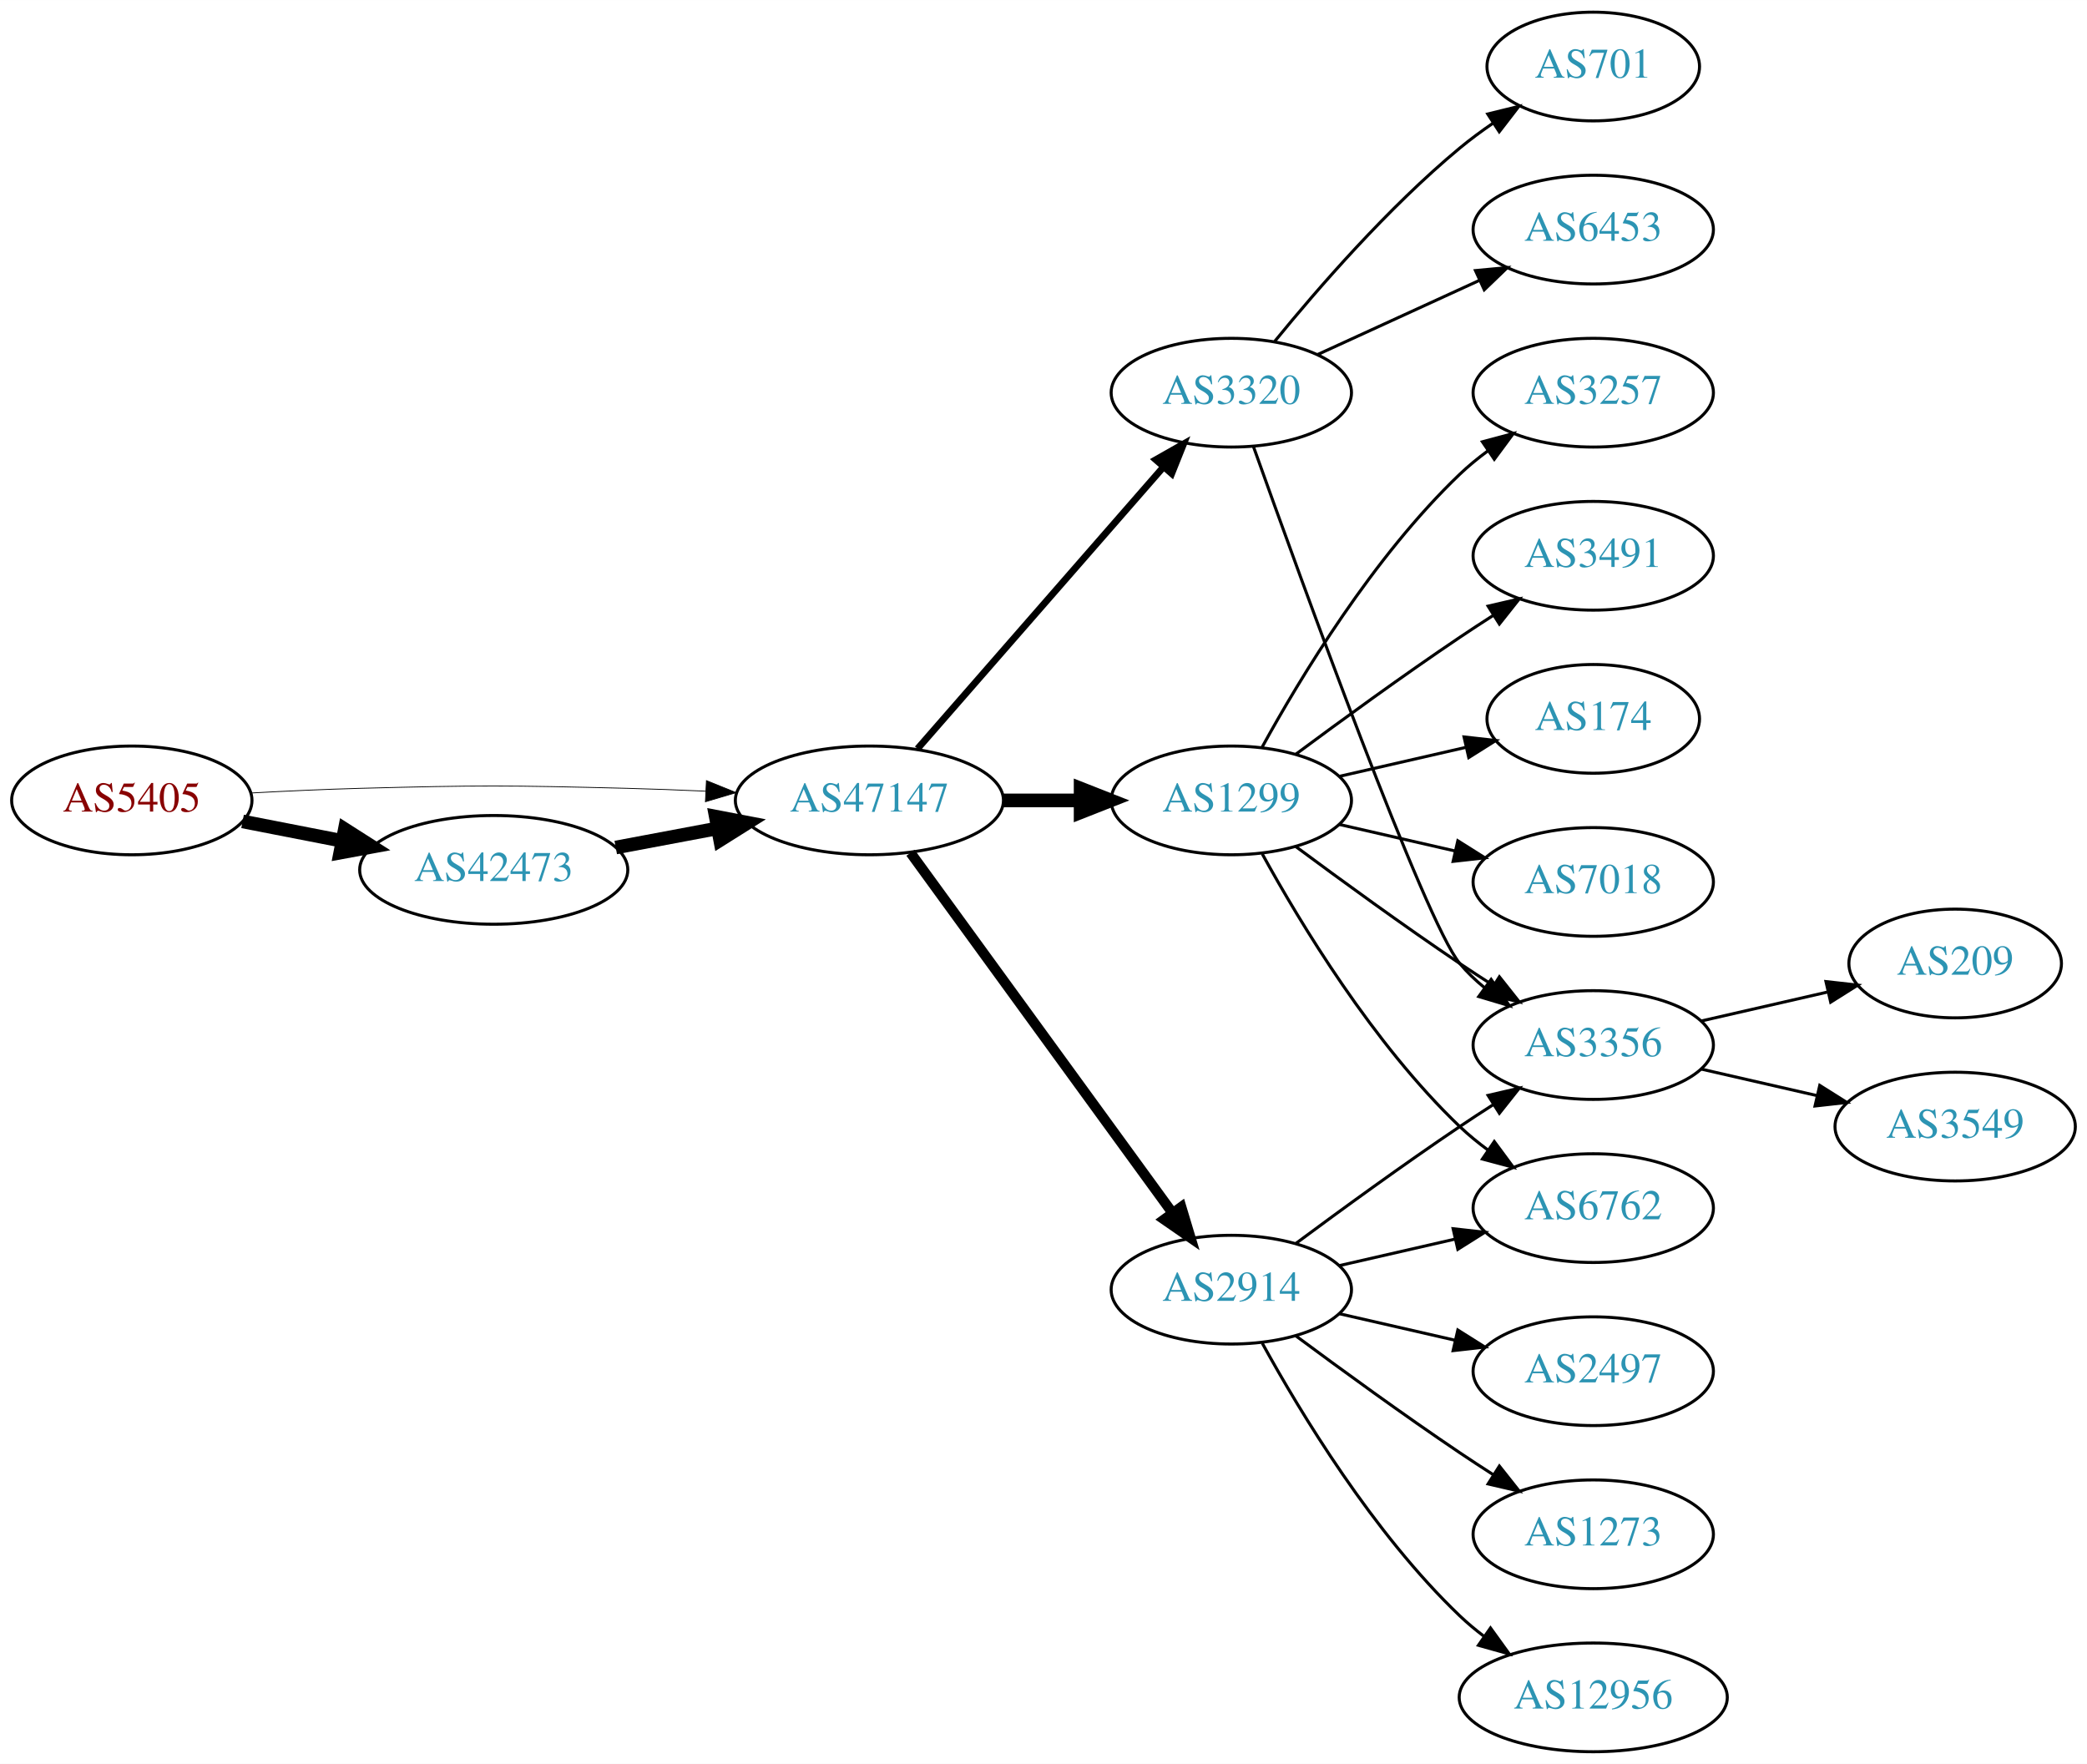
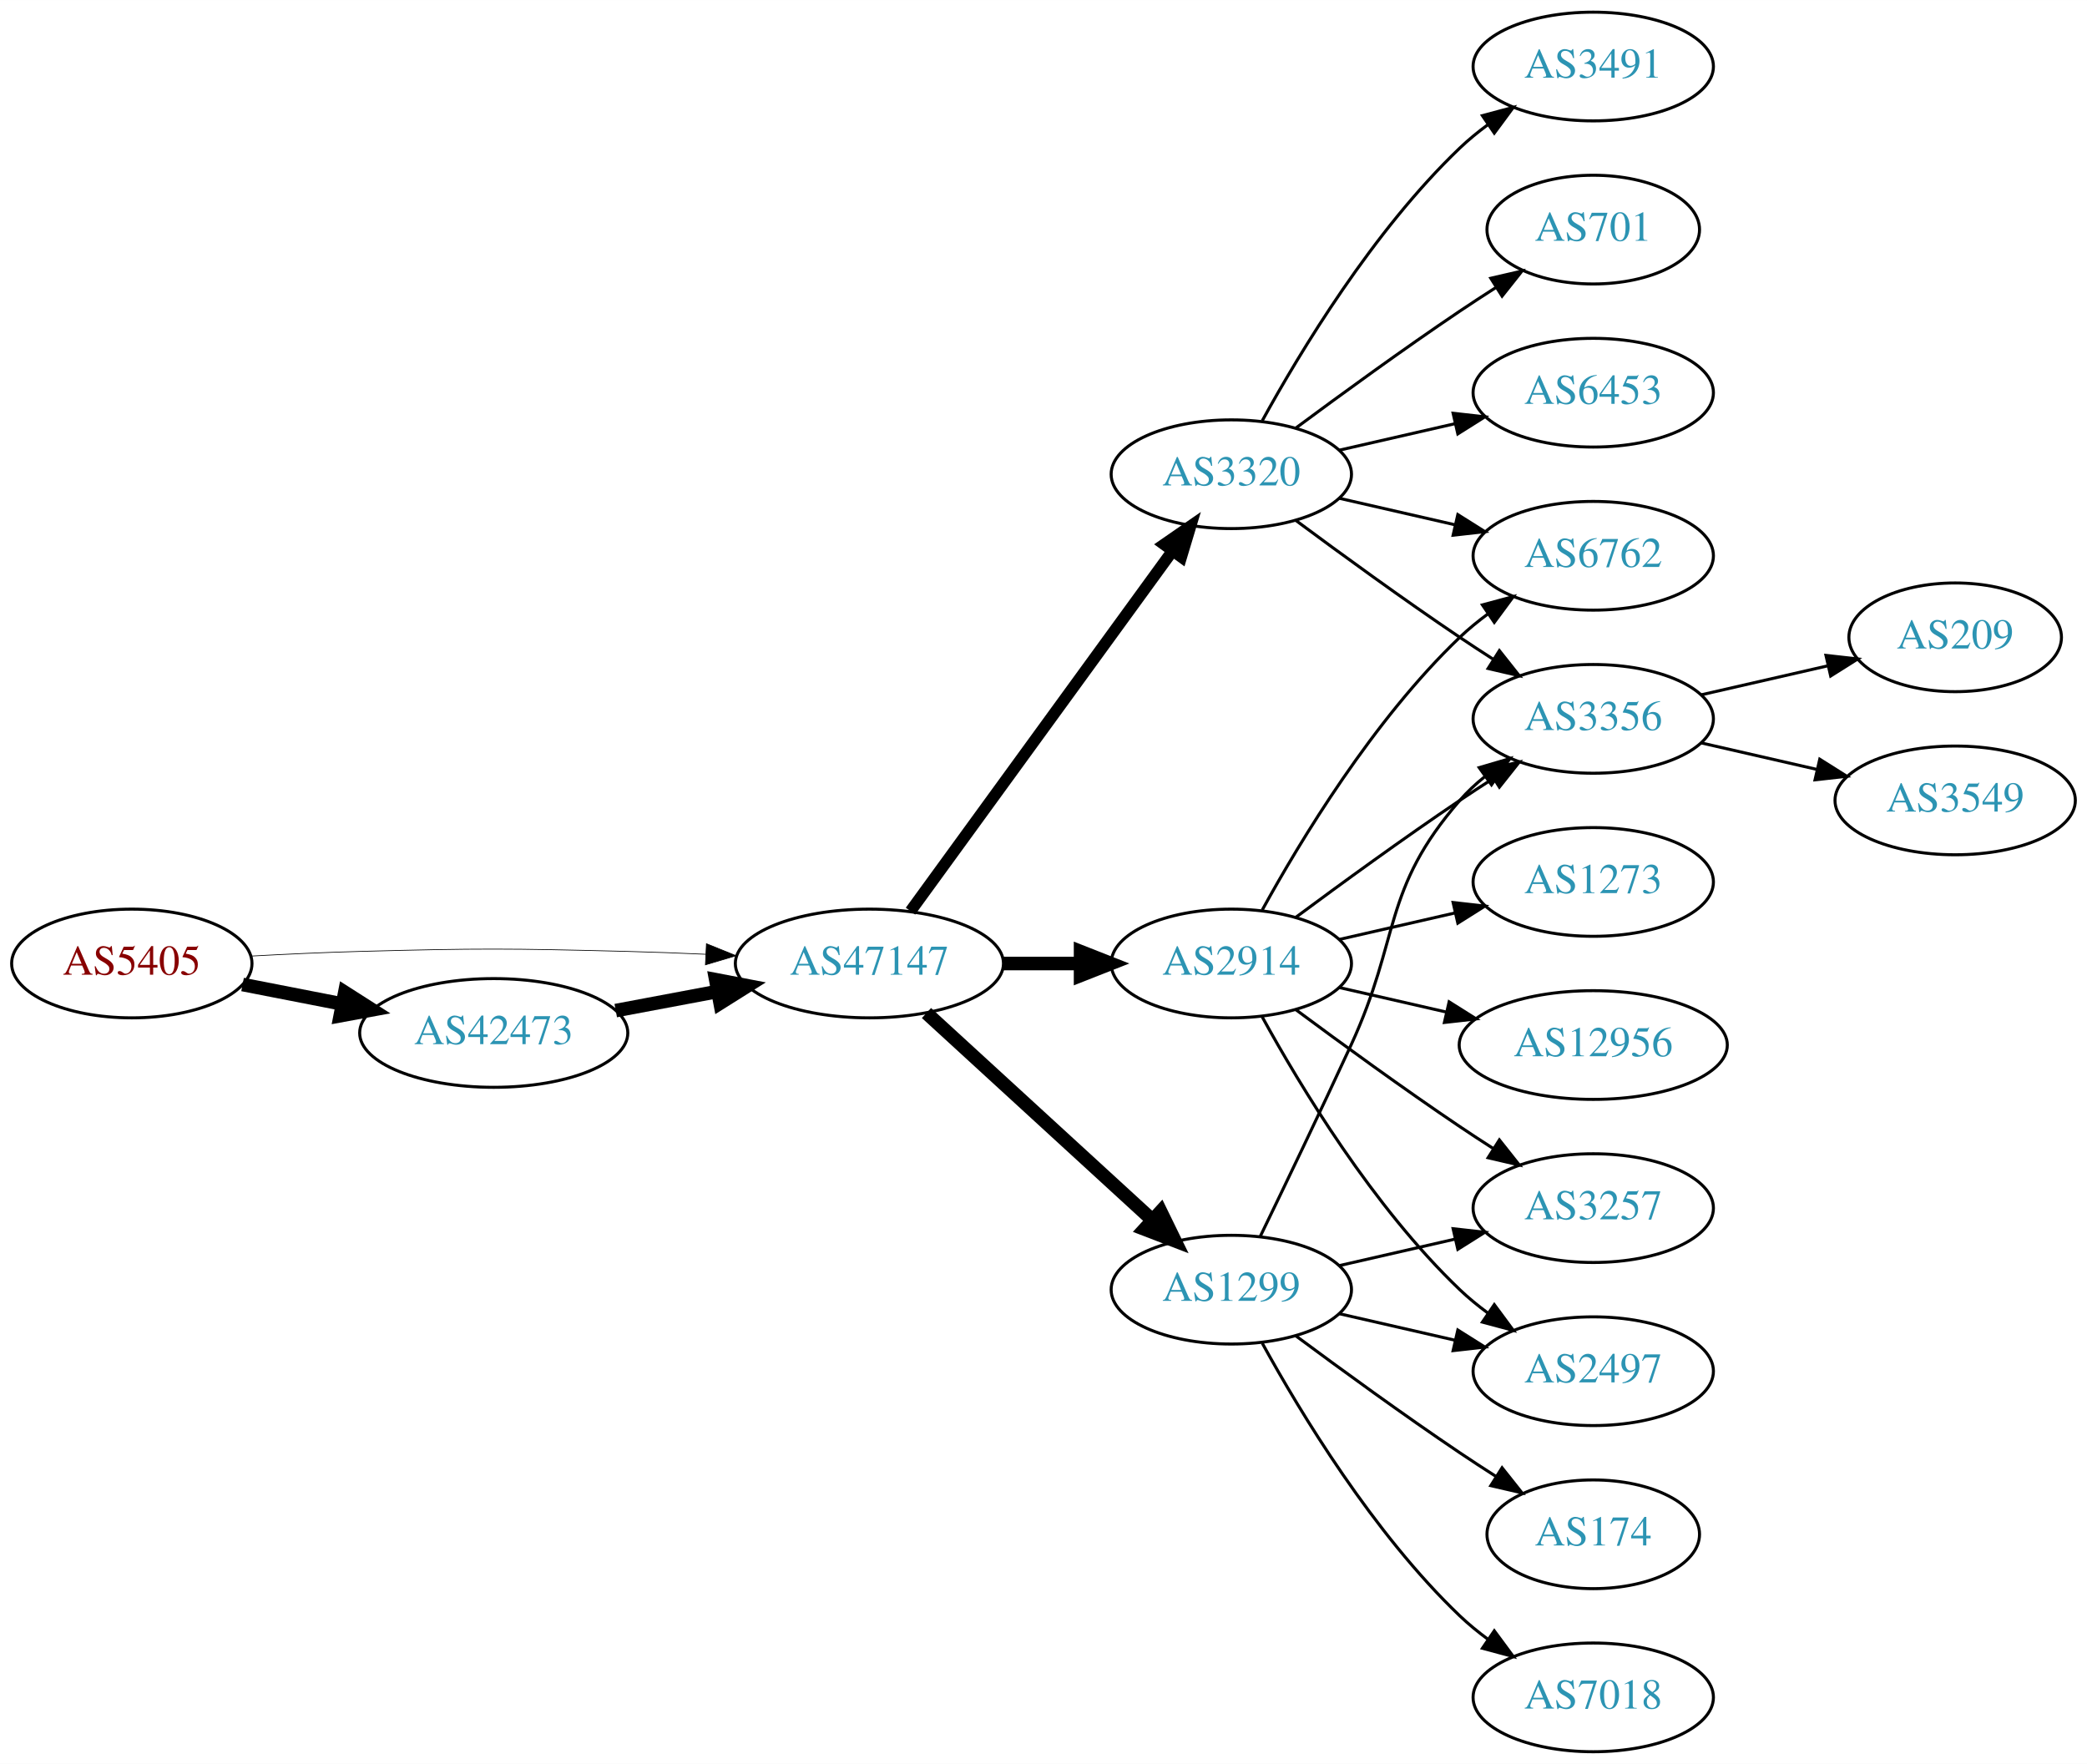
<svg xmlns="http://www.w3.org/2000/svg" xmlns:xlink="http://www.w3.org/1999/xlink" width="691pt" height="584pt" viewBox="0.00 0.00 691.06 584.00">
  <g id="graph0" class="graph" transform="scale(1 1) rotate(0) translate(4 580)">
    <polygon fill="white" stroke="none" points="-4,4 -4,-580 687.055,-580 687.055,4 -4,4" />
    <g id="node1" class="node">
      <g id="a_node1">
        <a xlink:href="/asn/5405" xlink:title="AS5405 ~ CSO.net Internet Services GmbH [AT]">
-           <ellipse fill="#ffffff" stroke="black" cx="39.647" cy="-315" rx="39.794" ry="18" />
-           <text text-anchor="middle" x="39.647" y="-311.3" font-family="Times,serif" font-size="14.00" fill="#880000">AS5405</text>
+           <ellipse fill="#ffffff" stroke="black" cx="39.647" cy="-261" rx="39.794" ry="18" />
+           <text text-anchor="middle" x="39.647" y="-257.3" font-family="Times,serif" font-size="14.00" fill="#880000">AS5405</text>
        </a>
      </g>
    </g>
    <g id="node2" class="node">
      <g id="a_node2">
        <a xlink:href="/asn/42473" xlink:title="AS42473 ~ ANEXIA Internetdienstleistungs GmbH [AT]">
-           <ellipse fill="#ffffff" stroke="black" cx="159.489" cy="-292" rx="44.393" ry="18" />
-           <text text-anchor="middle" x="159.489" y="-288.3" font-family="Times,serif" font-size="14.00" fill="#2c94b3">AS42473</text>
+           <ellipse fill="#ffffff" stroke="black" cx="159.489" cy="-238" rx="44.393" ry="18" />
+           <text text-anchor="middle" x="159.489" y="-234.3" font-family="Times,serif" font-size="14.00" fill="#2c94b3">AS42473</text>
        </a>
      </g>
    </g>
    <g id="edge1" class="edge">
-       <path fill="none" stroke="black" stroke-width="4.5" d="M76.323,-308.037C86.696,-306.012 98.214,-303.764 109.264,-301.608" />
-       <polygon fill="black" stroke="black" stroke-width="4.5" points="110.173,-305.442 119.234,-299.662 108.665,-297.713 110.173,-305.442" />
+       <path fill="none" stroke="black" stroke-width="4.5" d="M76.323,-254.037C86.696,-252.012 98.214,-249.764 109.264,-247.608" />
+       <polygon fill="black" stroke="black" stroke-width="4.5" points="110.173,-251.442 119.234,-245.662 108.665,-243.713 110.173,-251.442" />
    </g>
    <g id="node3" class="node">
      <g id="a_node3">
        <a xlink:href="/asn/47147" xlink:title="AS47147 ~ ANEXIA Internetdienstleistungs GmbH [AT]">
-           <ellipse fill="#ffffff" stroke="black" cx="283.881" cy="-315" rx="44.393" ry="18" />
-           <text text-anchor="middle" x="283.881" y="-311.3" font-family="Times,serif" font-size="14.00" fill="#2c94b3">AS47147</text>
+           <ellipse fill="#ffffff" stroke="black" cx="283.881" cy="-261" rx="44.393" ry="18" />
+           <text text-anchor="middle" x="283.881" y="-257.3" font-family="Times,serif" font-size="14.00" fill="#2c94b3">AS47147</text>
        </a>
      </g>
    </g>
    <g id="edge2" class="edge">
-       <path fill="none" stroke="black" stroke-width="0.265" d="M78.989,-317.449C90.642,-318.087 103.487,-318.684 115.293,-319 154.564,-320.051 164.412,-319.991 203.685,-319 212.093,-318.788 220.998,-318.449 229.685,-318.056" />
-       <polygon fill="black" stroke="black" stroke-width="0.265" points="229.917,-321.549 239.739,-317.575 229.582,-314.557 229.917,-321.549" />
+       <path fill="none" stroke="black" stroke-width="0.237" d="M78.989,-263.449C90.642,-264.087 103.487,-264.684 115.293,-265 154.564,-266.051 164.412,-265.991 203.685,-265 212.093,-264.788 220.998,-264.449 229.685,-264.056" />
+       <polygon fill="black" stroke="black" stroke-width="0.237" points="229.917,-267.549 239.739,-263.575 229.582,-260.557 229.917,-267.549" />
    </g>
    <g id="edge3" class="edge">
-       <path fill="none" stroke="black" stroke-width="4.5" d="M199.888,-299.404C210.589,-301.415 222.312,-303.618 233.489,-305.718" />
-       <polygon fill="black" stroke="black" stroke-width="4.5" points="233,-309.633 243.556,-307.61 234.455,-301.893 233,-309.633" />
+       <path fill="none" stroke="black" stroke-width="4.5" d="M199.888,-245.404C210.589,-247.415 222.312,-249.618 233.489,-251.718" />
+       <polygon fill="black" stroke="black" stroke-width="4.5" points="233,-255.633 243.556,-253.61 234.455,-247.893 233,-255.633" />
    </g>
    <g id="node4" class="node">
      <g id="a_node4">
        <a xlink:href="/asn/2914" xlink:title="AS2914 ~ NTT America, Inc. [US]">
-           <ellipse fill="#ffffff" stroke="black" cx="403.724" cy="-153" rx="39.794" ry="18" />
-           <text text-anchor="middle" x="403.724" y="-149.3" font-family="Times,serif" font-size="14.00" fill="#2c94b3">AS2914</text>
+           <ellipse fill="#ffffff" stroke="black" cx="403.724" cy="-261" rx="39.794" ry="18" />
+           <text text-anchor="middle" x="403.724" y="-257.3" font-family="Times,serif" font-size="14.00" fill="#2c94b3">AS2914</text>
        </a>
      </g>
    </g>
    <g id="edge4" class="edge">
-       <path fill="none" stroke="black" stroke-width="3.375" d="M297.492,-297.663C318.313,-269.04 359.975,-211.767 384.164,-178.514" />
-       <polygon fill="black" stroke="black" stroke-width="3.375" points="387.151,-180.358 390.203,-170.212 381.49,-176.24 387.151,-180.358" />
+       <path fill="none" stroke="black" stroke-width="4.5" d="M328.092,-261C336.405,-261 345.168,-261 353.65,-261" />
+       <polygon fill="black" stroke="black" stroke-width="4.5" points="353.809,-264.938 363.809,-261 353.809,-257.063 353.809,-264.938" />
    </g>
    <g id="node5" class="node">
      <g id="a_node5">
        <a xlink:href="/asn/1299" xlink:title="AS1299 ~ Telia Carrier [EU]">
-           <ellipse fill="#ffffff" stroke="black" cx="403.724" cy="-315" rx="39.794" ry="18" />
-           <text text-anchor="middle" x="403.724" y="-311.3" font-family="Times,serif" font-size="14.00" fill="#2c94b3">AS1299</text>
+           <ellipse fill="#ffffff" stroke="black" cx="403.724" cy="-153" rx="39.794" ry="18" />
+           <text text-anchor="middle" x="403.724" y="-149.3" font-family="Times,serif" font-size="14.00" fill="#2c94b3">AS1299</text>
        </a>
      </g>
    </g>
    <g id="edge5" class="edge">
-       <path fill="none" stroke="black" stroke-width="4.5" d="M328.092,-315C336.405,-315 345.168,-315 353.65,-315" />
-       <polygon fill="black" stroke="black" stroke-width="4.5" points="353.809,-318.938 363.809,-315 353.809,-311.063 353.809,-318.938" />
+       <path fill="none" stroke="black" stroke-width="4.5" d="M302.779,-244.597C322.707,-226.333 355.065,-196.678 377.542,-176.079" />
+       <polygon fill="black" stroke="black" stroke-width="4.5" points="380.332,-178.863 385.044,-169.203 375.011,-173.057 380.332,-178.863" />
    </g>
    <g id="node6" class="node">
      <g id="a_node6">
        <a xlink:href="/asn/3320" xlink:title="AS3320 ~ DTAG [DE]">
-           <ellipse fill="#ffffff" stroke="black" cx="403.724" cy="-450" rx="39.794" ry="18" />
-           <text text-anchor="middle" x="403.724" y="-446.3" font-family="Times,serif" font-size="14.00" fill="#2c94b3">AS3320</text>
+           <ellipse fill="#ffffff" stroke="black" cx="403.724" cy="-423" rx="39.794" ry="18" />
+           <text text-anchor="middle" x="403.724" y="-419.3" font-family="Times,serif" font-size="14.00" fill="#2c94b3">AS3320</text>
        </a>
      </g>
    </g>
    <g id="edge6" class="edge">
-       <path fill="none" stroke="black" stroke-width="2.25" d="M299.806,-332.098C320.349,-355.631 357.468,-398.155 381.064,-425.187" />
-       <polygon fill="black" stroke="black" stroke-width="2.25" points="378.707,-427.809 387.92,-433.041 383.981,-423.206 378.707,-427.809" />
+       <path fill="none" stroke="black" stroke-width="3.857" d="M297.492,-278.337C318.313,-306.96 359.975,-364.233 384.164,-397.486" />
+       <polygon fill="black" stroke="black" stroke-width="3.857" points="381.49,-399.76 390.203,-405.788 387.151,-395.642 381.49,-399.76" />
    </g>
    <g id="node7" class="node">
      <g id="a_node7">
-         <a xlink:href="/asn/6762" xlink:title="AS6762 ~ TELECOM ITALIA SPARKLE S.p.A. [IT]">
-           <ellipse fill="#ffffff" stroke="black" cx="523.566" cy="-180" rx="39.794" ry="18" />
-           <text text-anchor="middle" x="523.566" y="-176.3" font-family="Times,serif" font-size="14.00" fill="#2c94b3">AS6762</text>
-         </a>
-       </g>
-     </g>
-     <g id="edge7" class="edge">
-       <path fill="none" stroke="black" d="M439.443,-160.955C451.443,-163.704 465.064,-166.825 477.756,-169.733" />
-       <polygon fill="black" stroke="black" points="477.159,-173.187 487.688,-172.009 478.722,-166.364 477.159,-173.187" />
-     </g>
-     <g id="node8" class="node">
-       <g id="a_node8">
        <a xlink:href="/asn/2497" xlink:title="AS2497 ~ Internet Initiative Japan Inc. [JP]">
          <ellipse fill="#ffffff" stroke="black" cx="523.566" cy="-126" rx="39.794" ry="18" />
          <text text-anchor="middle" x="523.566" y="-122.3" font-family="Times,serif" font-size="14.00" fill="#2c94b3">AS2497</text>
        </a>
      </g>
    </g>
+     <g id="edge7" class="edge">
+       <path fill="none" stroke="black" d="M413.965,-243.287C426.51,-220.439 450.687,-180.389 479.37,-153 482.238,-150.261 485.427,-147.653 488.736,-145.215" />
+       <polygon fill="black" stroke="black" points="490.8,-148.044 497.096,-139.523 486.86,-142.258 490.8,-148.044" />
+     </g>
+     <g id="node8" class="node">
+       <g id="a_node8">
+         <a xlink:href="/asn/6762" xlink:title="AS6762 ~ TELECOM ITALIA SPARKLE S.p.A. [IT]">
+           <ellipse fill="#ffffff" stroke="black" cx="523.566" cy="-396" rx="39.794" ry="18" />
+           <text text-anchor="middle" x="523.566" y="-392.3" font-family="Times,serif" font-size="14.00" fill="#2c94b3">AS6762</text>
+         </a>
+       </g>
+     </g>
    <g id="edge8" class="edge">
-       <path fill="none" stroke="black" d="M439.443,-145.045C451.443,-142.296 465.064,-139.175 477.756,-136.267" />
-       <polygon fill="black" stroke="black" points="478.722,-139.636 487.688,-133.991 477.159,-132.813 478.722,-139.636" />
+       <path fill="none" stroke="black" d="M413.965,-278.713C426.51,-301.561 450.687,-341.611 479.37,-369 482.238,-371.739 485.427,-374.347 488.736,-376.785" />
+       <polygon fill="black" stroke="black" points="486.86,-379.742 497.096,-382.477 490.8,-373.956 486.86,-379.742" />
    </g>
    <g id="node9" class="node">
      <g id="a_node9">
        <a xlink:href="/asn/1273" xlink:title="AS1273 ~ Vodafone Group PLC [EU]">
-           <ellipse fill="#ffffff" stroke="black" cx="523.566" cy="-72" rx="39.794" ry="18" />
-           <text text-anchor="middle" x="523.566" y="-68.3" font-family="Times,serif" font-size="14.00" fill="#2c94b3">AS1273</text>
+           <ellipse fill="#ffffff" stroke="black" cx="523.566" cy="-288" rx="39.794" ry="18" />
+           <text text-anchor="middle" x="523.566" y="-284.3" font-family="Times,serif" font-size="14.00" fill="#2c94b3">AS1273</text>
        </a>
      </g>
    </g>
    <g id="edge9" class="edge">
-       <path fill="none" stroke="black" d="M425.054,-137.723C439.916,-126.696 460.661,-111.593 479.37,-99 482.919,-96.611 486.67,-94.161 490.418,-91.758" />
-       <polygon fill="black" stroke="black" points="492.486,-94.591 499.067,-86.288 488.744,-88.675 492.486,-94.591" />
+       <path fill="none" stroke="black" d="M439.443,-268.955C451.443,-271.704 465.064,-274.825 477.756,-277.733" />
+       <polygon fill="black" stroke="black" points="477.159,-281.187 487.688,-280.009 478.722,-274.364 477.159,-281.187" />
    </g>
    <g id="node10" class="node">
      <g id="a_node10">
-         <a xlink:href="/asn/12956" xlink:title="AS12956 ~ TELXIUS [ES]">
-           <ellipse fill="#ffffff" stroke="black" cx="523.566" cy="-18" rx="44.393" ry="18" />
-           <text text-anchor="middle" x="523.566" y="-14.3" font-family="Times,serif" font-size="14.00" fill="#2c94b3">AS12956</text>
+         <a xlink:href="/asn/3356" xlink:title="AS3356 ~ Level 3 Parent, LLC [US]">
+           <ellipse fill="#ffffff" stroke="black" cx="523.566" cy="-342" rx="39.794" ry="18" />
+           <text text-anchor="middle" x="523.566" y="-338.3" font-family="Times,serif" font-size="14.00" fill="#2c94b3">AS3356</text>
        </a>
      </g>
    </g>
    <g id="edge10" class="edge">
-       <path fill="none" stroke="black" d="M413.965,-135.287C426.51,-112.439 450.687,-72.389 479.37,-45 481.877,-42.607 484.628,-40.313 487.49,-38.145" />
-       <polygon fill="black" stroke="black" points="489.542,-40.982 495.741,-32.389 485.537,-35.241 489.542,-40.982" />
+       <path fill="none" stroke="black" d="M425.054,-276.277C439.916,-287.304 460.661,-302.407 479.37,-315 482.919,-317.389 486.67,-319.839 490.418,-322.242" />
+       <polygon fill="black" stroke="black" points="488.744,-325.325 499.067,-327.712 492.486,-319.409 488.744,-325.325" />
    </g>
    <g id="node11" class="node">
      <g id="a_node11">
-         <a xlink:href="/asn/3356" xlink:title="AS3356 ~ Level 3 Parent, LLC [US]">
-           <ellipse fill="#ffffff" stroke="black" cx="523.566" cy="-234" rx="39.794" ry="18" />
-           <text text-anchor="middle" x="523.566" y="-230.3" font-family="Times,serif" font-size="14.00" fill="#2c94b3">AS3356</text>
+         <a xlink:href="/asn/3257" xlink:title="AS3257 ~ GTT [DE]">
+           <ellipse fill="#ffffff" stroke="black" cx="523.566" cy="-180" rx="39.794" ry="18" />
+           <text text-anchor="middle" x="523.566" y="-176.3" font-family="Times,serif" font-size="14.00" fill="#2c94b3">AS3257</text>
        </a>
      </g>
    </g>
    <g id="edge11" class="edge">
-       <path fill="none" stroke="black" d="M425.054,-168.277C439.916,-179.304 460.661,-194.407 479.37,-207 482.919,-209.389 486.67,-211.839 490.418,-214.242" />
-       <polygon fill="black" stroke="black" points="488.744,-217.325 499.067,-219.712 492.486,-211.409 488.744,-217.325" />
-     </g>
-     <g id="edge12" class="edge">
-       <path fill="none" stroke="black" d="M413.965,-297.287C426.51,-274.439 450.687,-234.389 479.37,-207 482.238,-204.261 485.427,-201.653 488.736,-199.215" />
-       <polygon fill="black" stroke="black" points="490.8,-202.044 497.096,-193.523 486.86,-196.258 490.8,-202.044" />
-     </g>
-     <g id="edge17" class="edge">
-       <path fill="none" stroke="black" d="M425.054,-299.723C439.916,-288.696 460.661,-273.593 479.37,-261 482.919,-258.611 486.67,-256.161 490.418,-253.758" />
-       <polygon fill="black" stroke="black" points="492.486,-256.591 499.067,-248.288 488.744,-250.675 492.486,-256.591" />
+       <path fill="none" stroke="black" d="M425.054,-245.723C439.916,-234.696 460.661,-219.593 479.37,-207 482.919,-204.611 486.67,-202.161 490.418,-199.758" />
+       <polygon fill="black" stroke="black" points="492.486,-202.591 499.067,-194.288 488.744,-196.675 492.486,-202.591" />
    </g>
    <g id="node12" class="node">
      <g id="a_node12">
-         <a xlink:href="/asn/7018" xlink:title="AS7018 ~ AT&amp;T Services, Inc. [US]">
-           <ellipse fill="#ffffff" stroke="black" cx="523.566" cy="-288" rx="39.794" ry="18" />
-           <text text-anchor="middle" x="523.566" y="-284.3" font-family="Times,serif" font-size="14.00" fill="#2c94b3">AS7018</text>
-         </a>
-       </g>
-     </g>
-     <g id="edge13" class="edge">
-       <path fill="none" stroke="black" d="M439.443,-307.045C451.443,-304.296 465.064,-301.175 477.756,-298.267" />
-       <polygon fill="black" stroke="black" points="478.722,-301.636 487.688,-295.991 477.159,-294.813 478.722,-301.636" />
+         <a xlink:href="/asn/12956" xlink:title="AS12956 ~ TELXIUS [ES]">
+           <ellipse fill="#ffffff" stroke="black" cx="523.566" cy="-234" rx="44.393" ry="18" />
+           <text text-anchor="middle" x="523.566" y="-230.3" font-family="Times,serif" font-size="14.00" fill="#2c94b3">AS12956</text>
+         </a>
+       </g>
+     </g>
+     <g id="edge12" class="edge">
+       <path fill="none" stroke="black" d="M439.443,-253.045C450.582,-250.493 463.117,-247.621 475.01,-244.896" />
+       <polygon fill="black" stroke="black" points="475.838,-248.297 484.804,-242.652 474.275,-241.474 475.838,-248.297" />
+     </g>
+     <g id="edge16" class="edge">
+       <path fill="none" stroke="black" d="M439.443,-145.045C451.443,-142.296 465.064,-139.175 477.756,-136.267" />
+       <polygon fill="black" stroke="black" points="478.722,-139.636 487.688,-133.991 477.159,-132.813 478.722,-139.636" />
+     </g>
+     <g id="edge17" class="edge">
+       <path fill="none" stroke="black" d="M413.305,-170.633C421.229,-186.998 433.265,-212.065 443.37,-234 459.854,-269.781 453.536,-285.258 479.37,-315 481.835,-317.838 484.672,-320.477 487.689,-322.906" />
+       <polygon fill="black" stroke="black" points="485.8,-325.858 495.968,-328.836 489.876,-320.167 485.8,-325.858" />
+     </g>
+     <g id="edge15" class="edge">
+       <path fill="none" stroke="black" d="M439.443,-160.955C451.443,-163.704 465.064,-166.825 477.756,-169.733" />
+       <polygon fill="black" stroke="black" points="477.159,-173.187 487.688,-172.009 478.722,-166.364 477.159,-173.187" />
    </g>
    <g id="node13" class="node">
      <g id="a_node13">
-         <a xlink:href="/asn/3257" xlink:title="AS3257 ~ GTT [DE]">
-           <ellipse fill="#ffffff" stroke="black" cx="523.566" cy="-450" rx="39.794" ry="18" />
-           <text text-anchor="middle" x="523.566" y="-446.3" font-family="Times,serif" font-size="14.00" fill="#2c94b3">AS3257</text>
-         </a>
-       </g>
-     </g>
-     <g id="edge14" class="edge">
-       <path fill="none" stroke="black" d="M413.965,-332.713C426.51,-355.561 450.687,-395.611 479.37,-423 482.238,-425.739 485.427,-428.347 488.736,-430.785" />
-       <polygon fill="black" stroke="black" points="486.86,-433.742 497.096,-436.477 490.8,-427.956 486.86,-433.742" />
+         <a xlink:href="/asn/7018" xlink:title="AS7018 ~ AT&amp;T Services, Inc. [US]">
+           <ellipse fill="#ffffff" stroke="black" cx="523.566" cy="-18" rx="39.794" ry="18" />
+           <text text-anchor="middle" x="523.566" y="-14.3" font-family="Times,serif" font-size="14.00" fill="#2c94b3">AS7018</text>
+         </a>
+       </g>
+     </g>
+     <g id="edge13" class="edge">
+       <path fill="none" stroke="black" d="M413.965,-135.287C426.51,-112.439 450.687,-72.389 479.37,-45 482.238,-42.261 485.427,-39.653 488.736,-37.215" />
+       <polygon fill="black" stroke="black" points="490.8,-40.044 497.096,-31.523 486.86,-34.258 490.8,-40.044" />
    </g>
    <g id="node14" class="node">
      <g id="a_node14">
-         <a xlink:href="/asn/3491" xlink:title="AS3491 ~ PCCW Global, Inc. [US]">
-           <ellipse fill="#ffffff" stroke="black" cx="523.566" cy="-396" rx="39.794" ry="18" />
-           <text text-anchor="middle" x="523.566" y="-392.3" font-family="Times,serif" font-size="14.00" fill="#2c94b3">AS3491</text>
-         </a>
-       </g>
-     </g>
-     <g id="edge15" class="edge">
-       <path fill="none" stroke="black" d="M425.054,-330.277C439.916,-341.304 460.661,-356.407 479.37,-369 482.919,-371.389 486.67,-373.839 490.418,-376.242" />
-       <polygon fill="black" stroke="black" points="488.744,-379.325 499.067,-381.712 492.486,-373.409 488.744,-379.325" />
+         <a xlink:href="/asn/174" xlink:title="AS174 ~ Cogent Communications [US]">
+           <ellipse fill="#ffffff" stroke="black" cx="523.566" cy="-72" rx="35.194" ry="18" />
+           <text text-anchor="middle" x="523.566" y="-68.3" font-family="Times,serif" font-size="14.00" fill="#2c94b3">AS174</text>
+         </a>
+       </g>
+     </g>
+     <g id="edge14" class="edge">
+       <path fill="none" stroke="black" d="M425.054,-137.723C439.916,-126.696 460.661,-111.593 479.37,-99 483.188,-96.43 487.238,-93.79 491.268,-91.214" />
+       <polygon fill="black" stroke="black" points="493.372,-94.025 499.962,-85.729 489.637,-88.105 493.372,-94.025" />
+     </g>
+     <g id="edge19" class="edge">
+       <path fill="none" stroke="black" d="M439.443,-415.045C451.443,-412.296 465.064,-409.175 477.756,-406.267" />
+       <polygon fill="black" stroke="black" points="478.722,-409.636 487.688,-403.991 477.159,-402.813 478.722,-409.636" />
+     </g>
+     <g id="edge18" class="edge">
+       <path fill="none" stroke="black" d="M425.054,-407.723C439.916,-396.696 460.661,-381.593 479.37,-369 482.919,-366.611 486.67,-364.161 490.418,-361.758" />
+       <polygon fill="black" stroke="black" points="492.486,-364.591 499.067,-356.288 488.744,-358.675 492.486,-364.591" />
    </g>
    <g id="node15" class="node">
      <g id="a_node15">
-         <a xlink:href="/asn/174" xlink:title="AS174 ~ Cogent Communications [US]">
-           <ellipse fill="#ffffff" stroke="black" cx="523.566" cy="-342" rx="35.194" ry="18" />
-           <text text-anchor="middle" x="523.566" y="-338.3" font-family="Times,serif" font-size="14.00" fill="#2c94b3">AS174</text>
-         </a>
-       </g>
-     </g>
-     <g id="edge16" class="edge">
-       <path fill="none" stroke="black" d="M439.443,-322.955C452.536,-325.955 467.558,-329.396 481.199,-332.522" />
-       <polygon fill="black" stroke="black" points="480.777,-336.016 491.306,-334.838 482.34,-329.193 480.777,-336.016" />
+         <a xlink:href="/asn/3491" xlink:title="AS3491 ~ PCCW Global, Inc. [US]">
+           <ellipse fill="#ffffff" stroke="black" cx="523.566" cy="-558" rx="39.794" ry="18" />
+           <text text-anchor="middle" x="523.566" y="-554.3" font-family="Times,serif" font-size="14.00" fill="#2c94b3">AS3491</text>
+         </a>
+       </g>
+     </g>
+     <g id="edge20" class="edge">
+       <path fill="none" stroke="black" d="M413.965,-440.713C426.51,-463.561 450.687,-503.611 479.37,-531 482.238,-533.739 485.427,-536.347 488.736,-538.785" />
+       <polygon fill="black" stroke="black" points="486.86,-541.742 497.096,-544.477 490.8,-535.956 486.86,-541.742" />
+     </g>
+     <g id="node16" class="node">
+       <g id="a_node16">
+         <a xlink:href="/asn/701" xlink:title="AS701 ~ UUNET [US]">
+           <ellipse fill="#ffffff" stroke="black" cx="523.566" cy="-504" rx="35.194" ry="18" />
+           <text text-anchor="middle" x="523.566" y="-500.3" font-family="Times,serif" font-size="14.00" fill="#2c94b3">AS701</text>
+         </a>
+       </g>
    </g>
    <g id="edge21" class="edge">
-       <path fill="none" stroke="black" d="M411.054,-432.14C426.895,-387.733 467.804,-274.897 479.37,-261 481.775,-258.111 484.571,-255.437 487.564,-252.987" />
-       <polygon fill="black" stroke="black" points="489.754,-255.723 495.807,-247.027 485.652,-250.05 489.754,-255.723" />
+       <path fill="none" stroke="black" d="M425.054,-438.277C439.916,-449.304 460.661,-464.407 479.37,-477 483.188,-479.569 487.238,-482.21 491.268,-484.786" />
+       <polygon fill="black" stroke="black" points="489.637,-487.895 499.962,-490.271 493.372,-481.975 489.637,-487.895" />
+     </g>
+     <g id="node17" class="node">
+       <g id="a_node17">
+         <a xlink:href="/asn/6453" xlink:title="AS6453 ~ TATA COMMUNICATIONS (AMERICA) INC [US]">
+           <ellipse fill="#ffffff" stroke="black" cx="523.566" cy="-450" rx="39.794" ry="18" />
+           <text text-anchor="middle" x="523.566" y="-446.3" font-family="Times,serif" font-size="14.00" fill="#2c94b3">AS6453</text>
+         </a>
+       </g>
+     </g>
+     <g id="edge22" class="edge">
+       <path fill="none" stroke="black" d="M439.443,-430.955C451.443,-433.704 465.064,-436.825 477.756,-439.733" />
+       <polygon fill="black" stroke="black" points="477.159,-443.187 487.688,-442.009 478.722,-436.364 477.159,-443.187" />
    </g>
    <g id="node18" class="node">
      <g id="a_node18">
-         <a xlink:href="/asn/6453" xlink:title="AS6453 ~ TATA COMMUNICATIONS (AMERICA) INC [US]">
-           <ellipse fill="#ffffff" stroke="black" cx="523.566" cy="-504" rx="39.794" ry="18" />
-           <text text-anchor="middle" x="523.566" y="-500.3" font-family="Times,serif" font-size="14.00" fill="#2c94b3">AS6453</text>
-         </a>
-       </g>
-     </g>
-     <g id="edge20" class="edge">
-       <path fill="none" stroke="black" d="M432.353,-462.661C448.31,-469.973 468.58,-479.261 485.863,-487.181" />
-       <polygon fill="black" stroke="black" points="484.562,-490.435 495.111,-491.419 487.478,-484.071 484.562,-490.435" />
+         <a xlink:href="/asn/209" xlink:title="AS209 ~ CenturyLink Communications, LLC [US]">
+           <ellipse fill="#ffffff" stroke="black" cx="643.409" cy="-369" rx="35.194" ry="18" />
+           <text text-anchor="middle" x="643.409" y="-365.3" font-family="Times,serif" font-size="14.00" fill="#2c94b3">AS209</text>
+         </a>
+       </g>
+     </g>
+     <g id="edge23" class="edge">
+       <path fill="none" stroke="black" d="M559.286,-349.955C572.378,-352.955 587.4,-356.396 601.041,-359.522" />
+       <polygon fill="black" stroke="black" points="600.619,-363.016 611.148,-361.838 602.183,-356.193 600.619,-363.016" />
    </g>
    <g id="node19" class="node">
      <g id="a_node19">
-         <a xlink:href="/asn/701" xlink:title="AS701 ~ UUNET [US]">
-           <ellipse fill="#ffffff" stroke="black" cx="523.566" cy="-558" rx="35.194" ry="18" />
-           <text text-anchor="middle" x="523.566" y="-554.3" font-family="Times,serif" font-size="14.00" fill="#2c94b3">AS701</text>
-         </a>
-       </g>
-     </g>
-     <g id="edge22" class="edge">
-       <path fill="none" stroke="black" d="M418.143,-467.065C432.257,-484.375 455.672,-511.345 479.37,-531 482.833,-533.872 486.626,-536.669 490.48,-539.308" />
-       <polygon fill="black" stroke="black" points="488.623,-542.275 498.913,-544.797 492.442,-536.408 488.623,-542.275" />
-     </g>
-     <g id="node16" class="node">
-       <g id="a_node16">
-         <a xlink:href="/asn/209" xlink:title="AS209 ~ CenturyLink Communications, LLC [US]">
-           <ellipse fill="#ffffff" stroke="black" cx="643.409" cy="-261" rx="35.194" ry="18" />
-           <text text-anchor="middle" x="643.409" y="-257.3" font-family="Times,serif" font-size="14.00" fill="#2c94b3">AS209</text>
-         </a>
-       </g>
-     </g>
-     <g id="edge18" class="edge">
-       <path fill="none" stroke="black" d="M559.286,-241.955C572.378,-244.955 587.4,-248.396 601.041,-251.522" />
-       <polygon fill="black" stroke="black" points="600.619,-255.016 611.148,-253.838 602.183,-248.193 600.619,-255.016" />
-     </g>
-     <g id="node17" class="node">
-       <g id="a_node17">
        <a xlink:href="/asn/3549" xlink:title="AS3549 ~ Level 3 Parent, LLC [US]">
-           <ellipse fill="#ffffff" stroke="black" cx="643.409" cy="-207" rx="39.794" ry="18" />
-           <text text-anchor="middle" x="643.409" y="-203.3" font-family="Times,serif" font-size="14.00" fill="#2c94b3">AS3549</text>
-         </a>
-       </g>
-     </g>
-     <g id="edge19" class="edge">
-       <path fill="none" stroke="black" d="M559.286,-226.045C571.285,-223.296 584.906,-220.175 597.599,-217.267" />
-       <polygon fill="black" stroke="black" points="598.565,-220.636 607.531,-214.991 597.001,-213.813 598.565,-220.636" />
+           <ellipse fill="#ffffff" stroke="black" cx="643.409" cy="-315" rx="39.794" ry="18" />
+           <text text-anchor="middle" x="643.409" y="-311.3" font-family="Times,serif" font-size="14.00" fill="#2c94b3">AS3549</text>
+         </a>
+       </g>
+     </g>
+     <g id="edge24" class="edge">
+       <path fill="none" stroke="black" d="M559.286,-334.045C571.285,-331.296 584.906,-328.175 597.599,-325.267" />
+       <polygon fill="black" stroke="black" points="598.565,-328.636 607.531,-322.991 597.001,-321.813 598.565,-328.636" />
    </g>
  </g>
</svg>
